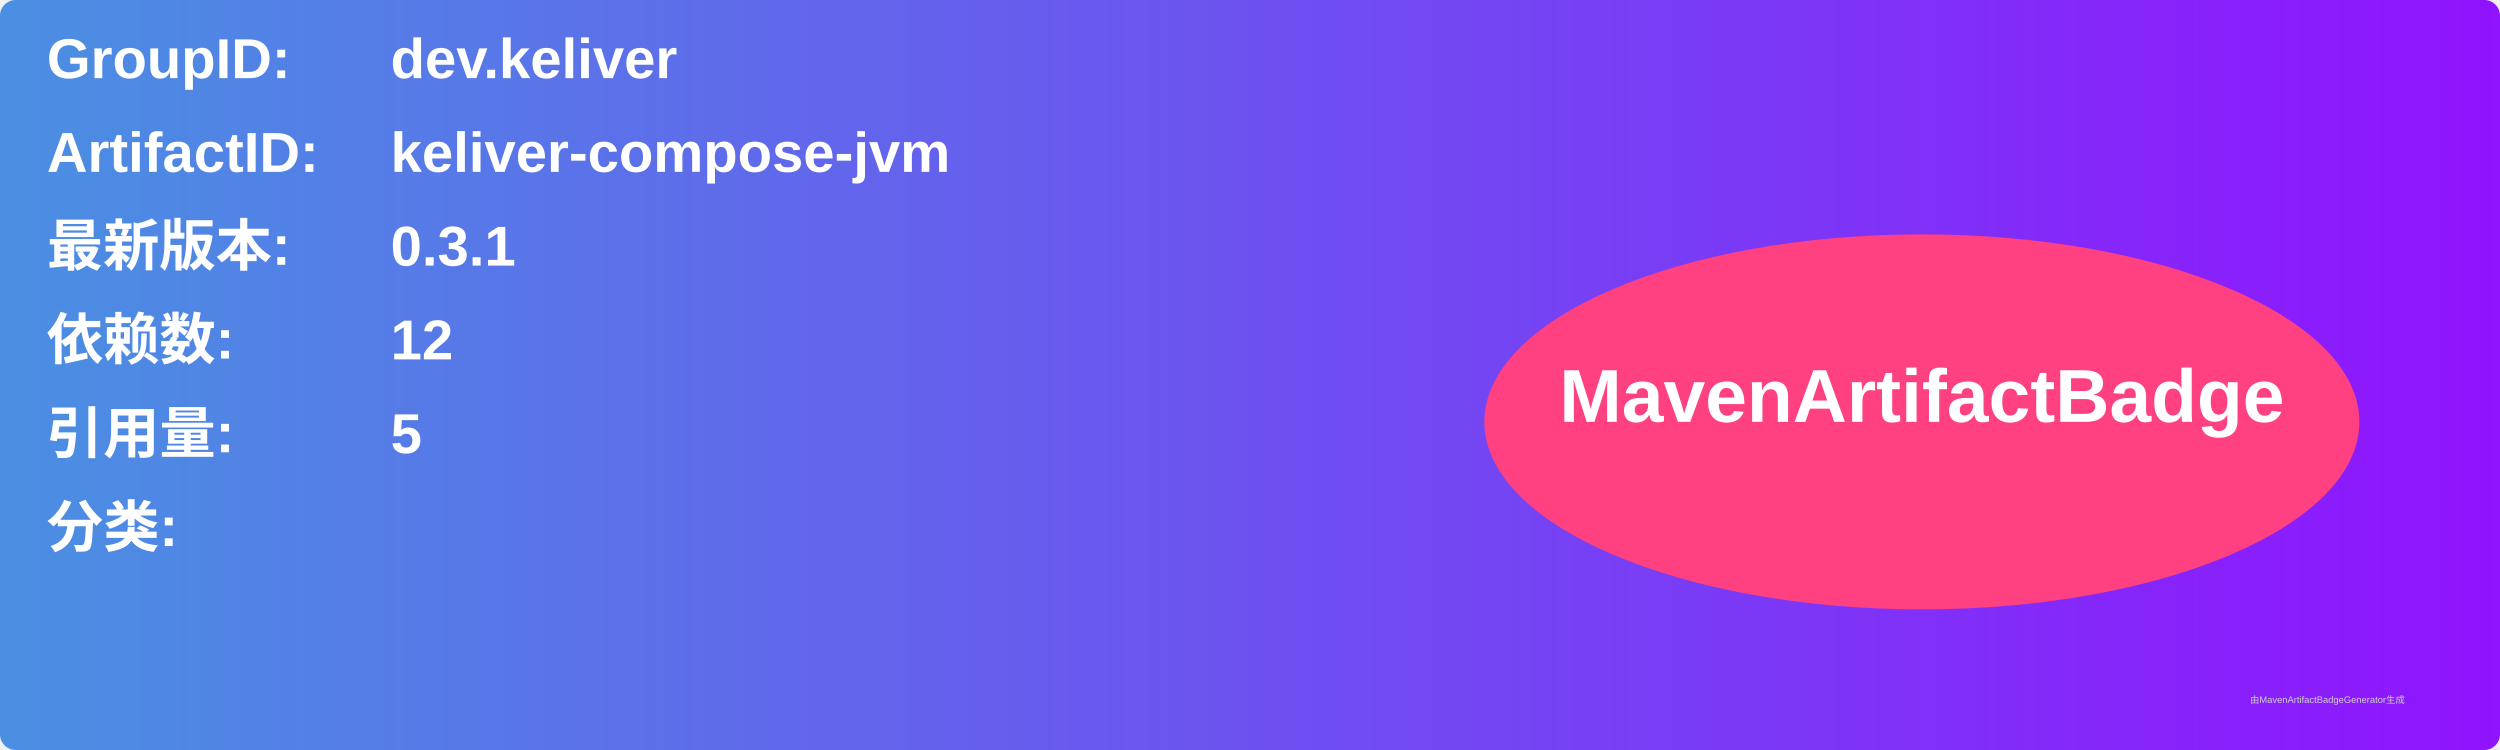
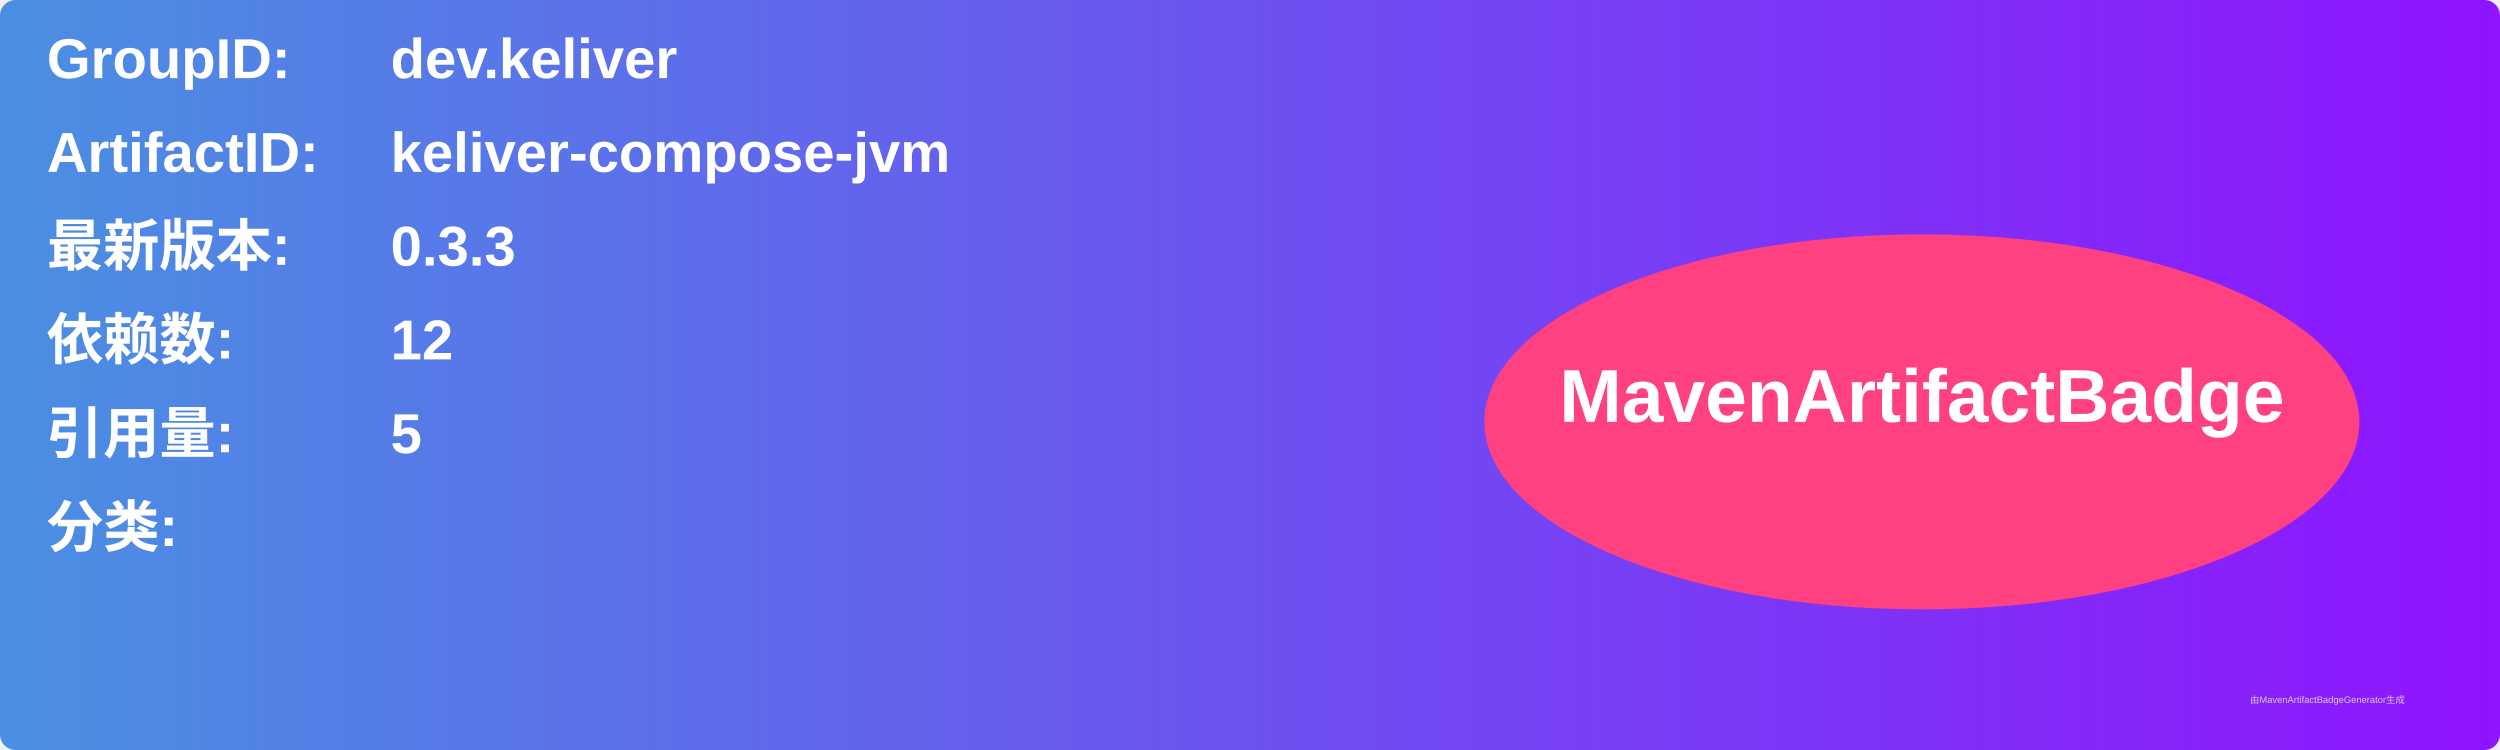
<svg xmlns="http://www.w3.org/2000/svg" width="800" height="240" viewBox="0 0 800 240">
  <linearGradient id="grad" x1="0%" y1="0%" x2="100%" y2="0%">
    <stop offset="0%" stop-color="#4a90e2" />
    <stop offset="100%" stop-color="#9013fe" />
  </linearGradient>
  <rect width="100%" height="100%" rx="5" ry="5" fill="url(#grad)" />
  <g transform="translate(15, 15)">
    <text x="0" y="10" font-family="Arial" font-size="18" fill="white" font-weight="bold" width="260">GroupID:</text>
    <text x="110" y="10" font-family="Arial" font-size="18" fill="white" font-weight="bold" width="460">dev.keliver</text>
    <text x="0" y="40" font-family="Arial" font-size="18" fill="white" font-weight="bold" width="260">ArtifactID:</text>
    <text x="110" y="40" font-family="Arial" font-size="18" fill="white" font-weight="bold" width="460">keliver-compose-jvm</text>
    <text x="0" y="70" font-family="Arial" font-size="18" fill="white" font-weight="bold">最新版本:</text>
    <text x="110" y="70" font-family="Arial" font-size="18" fill="white" font-weight="bold">
-       <tspan font-weight="bold">0.3.1</tspan>
+       <tspan font-weight="bold">0.3.3</tspan>
    </text>
    <text x="0" y="100" font-family="Arial" font-size="18" fill="white" font-weight="bold">依赖数: </text>
    <text x="110" y="100" font-family="Arial" font-size="18" fill="white">
      <tspan font-weight="bold">12</tspan>
    </text>
    <text x="0" y="130" font-family="Arial" font-size="18" fill="white" font-weight="bold">引用量: </text>
    <text x="110" y="130" font-family="Arial" font-size="18" fill="white">
      <tspan font-weight="bold">5</tspan>
    </text>
    <text x="0" y="160" font-family="Arial" font-size="18" fill="white" font-weight="bold">分类:</text>
    <text x="10" y="190" font-family="Arial" font-size="10" fill="white">
      <tspan font-weight="bold" />
    </text>
    <ellipse cx="600" cy="120" rx="140" ry="60" fill="#ff4081" />
    <text x="600" y="120" text-anchor="middle" font-family="Arial" font-size="24" fill="white" font-weight="bold">MavenArtifactBadge</text>
  </g>
  <text x="720" y="225" font-family="Arial" font-size="3" fill="#d0d0d0">由MavenArtifactBadgeGenerator生成</text>
</svg>
